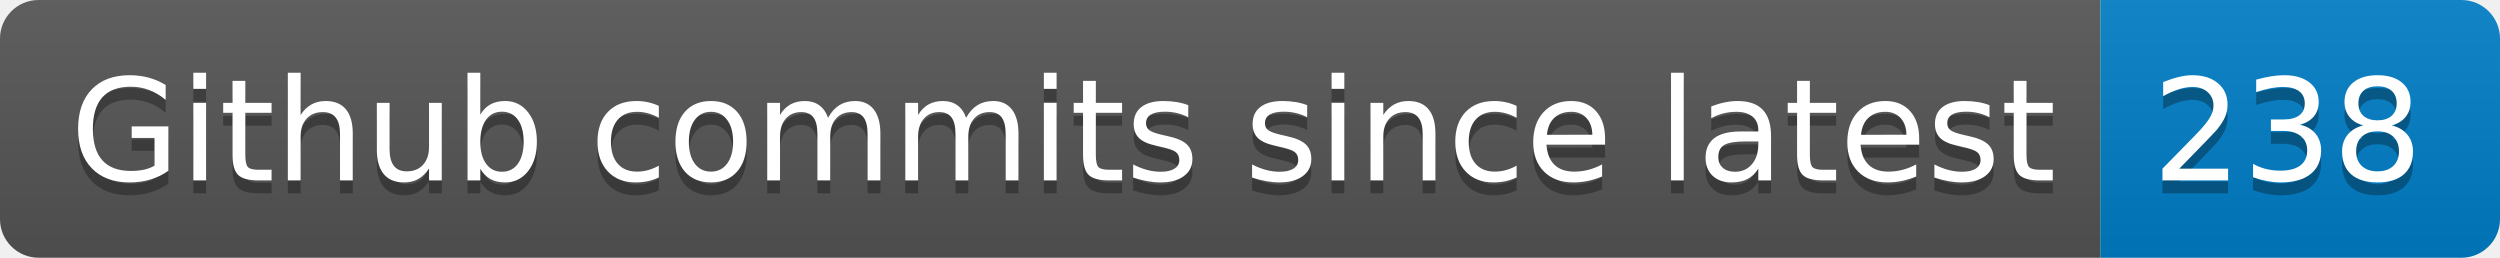
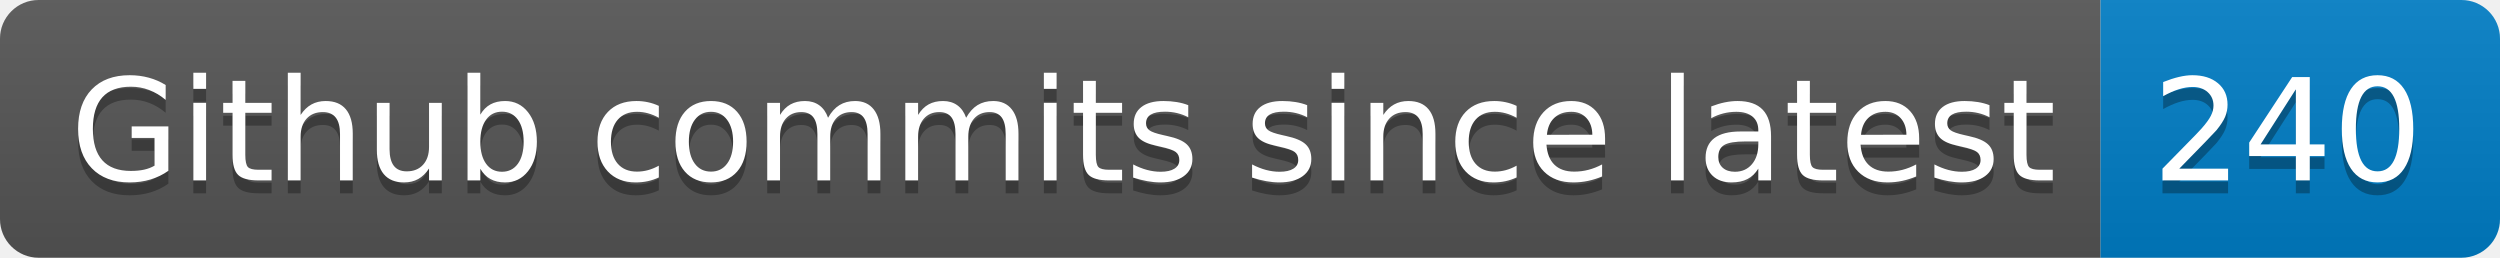
- <svg xmlns="http://www.w3.org/2000/svg" width="194" height="20" role="img" aria-label="Github commits since latest: 238">
+ <svg xmlns="http://www.w3.org/2000/svg" width="194" height="20" role="img" aria-label="Github commits since latest: 240">
  <linearGradient id="s" x2="0" y2="100%">
    <stop offset="0" stop-color="#bbb" stop-opacity=".1" />
    <stop offset="1" stop-opacity=".1" />
  </linearGradient>
  <clipPath id="r">
    <rect width="194" height="20" rx="3" fill="#fff" />
  </clipPath>
  <g clip-path="url(#r)">
    <rect width="163" height="20" fill="#555" />
    <rect x="163" width="31" height="20" fill="#007ec6" />
    <rect width="194" height="20" fill="url(#s)" />
  </g>
  <g fill="#fff" text-anchor="middle" font-family="Verdana,Geneva,DejaVu Sans,sans-serif" text-rendering="geometricPrecision" font-size="110">
    <text aria-hidden="true" x="825" y="150" fill="#010101" fill-opacity=".3" transform="scale(.1)" textLength="1530">Github commits since latest</text>
    <text x="825" y="140" transform="scale(.1)" fill="#fff" textLength="1530">Github commits since latest</text>
-     <text aria-hidden="true" x="1775" y="150" fill="#010101" fill-opacity=".3" transform="scale(.1)" textLength="210">238</text>
-     <text x="1775" y="140" transform="scale(.1)" fill="#fff" textLength="210">238</text>
+     <text aria-hidden="true" x="1775" y="150" fill="#010101" fill-opacity=".3" transform="scale(.1)" textLength="210">240</text>
+     <text x="1775" y="140" transform="scale(.1)" fill="#fff" textLength="210">240</text>
  </g>
</svg>
